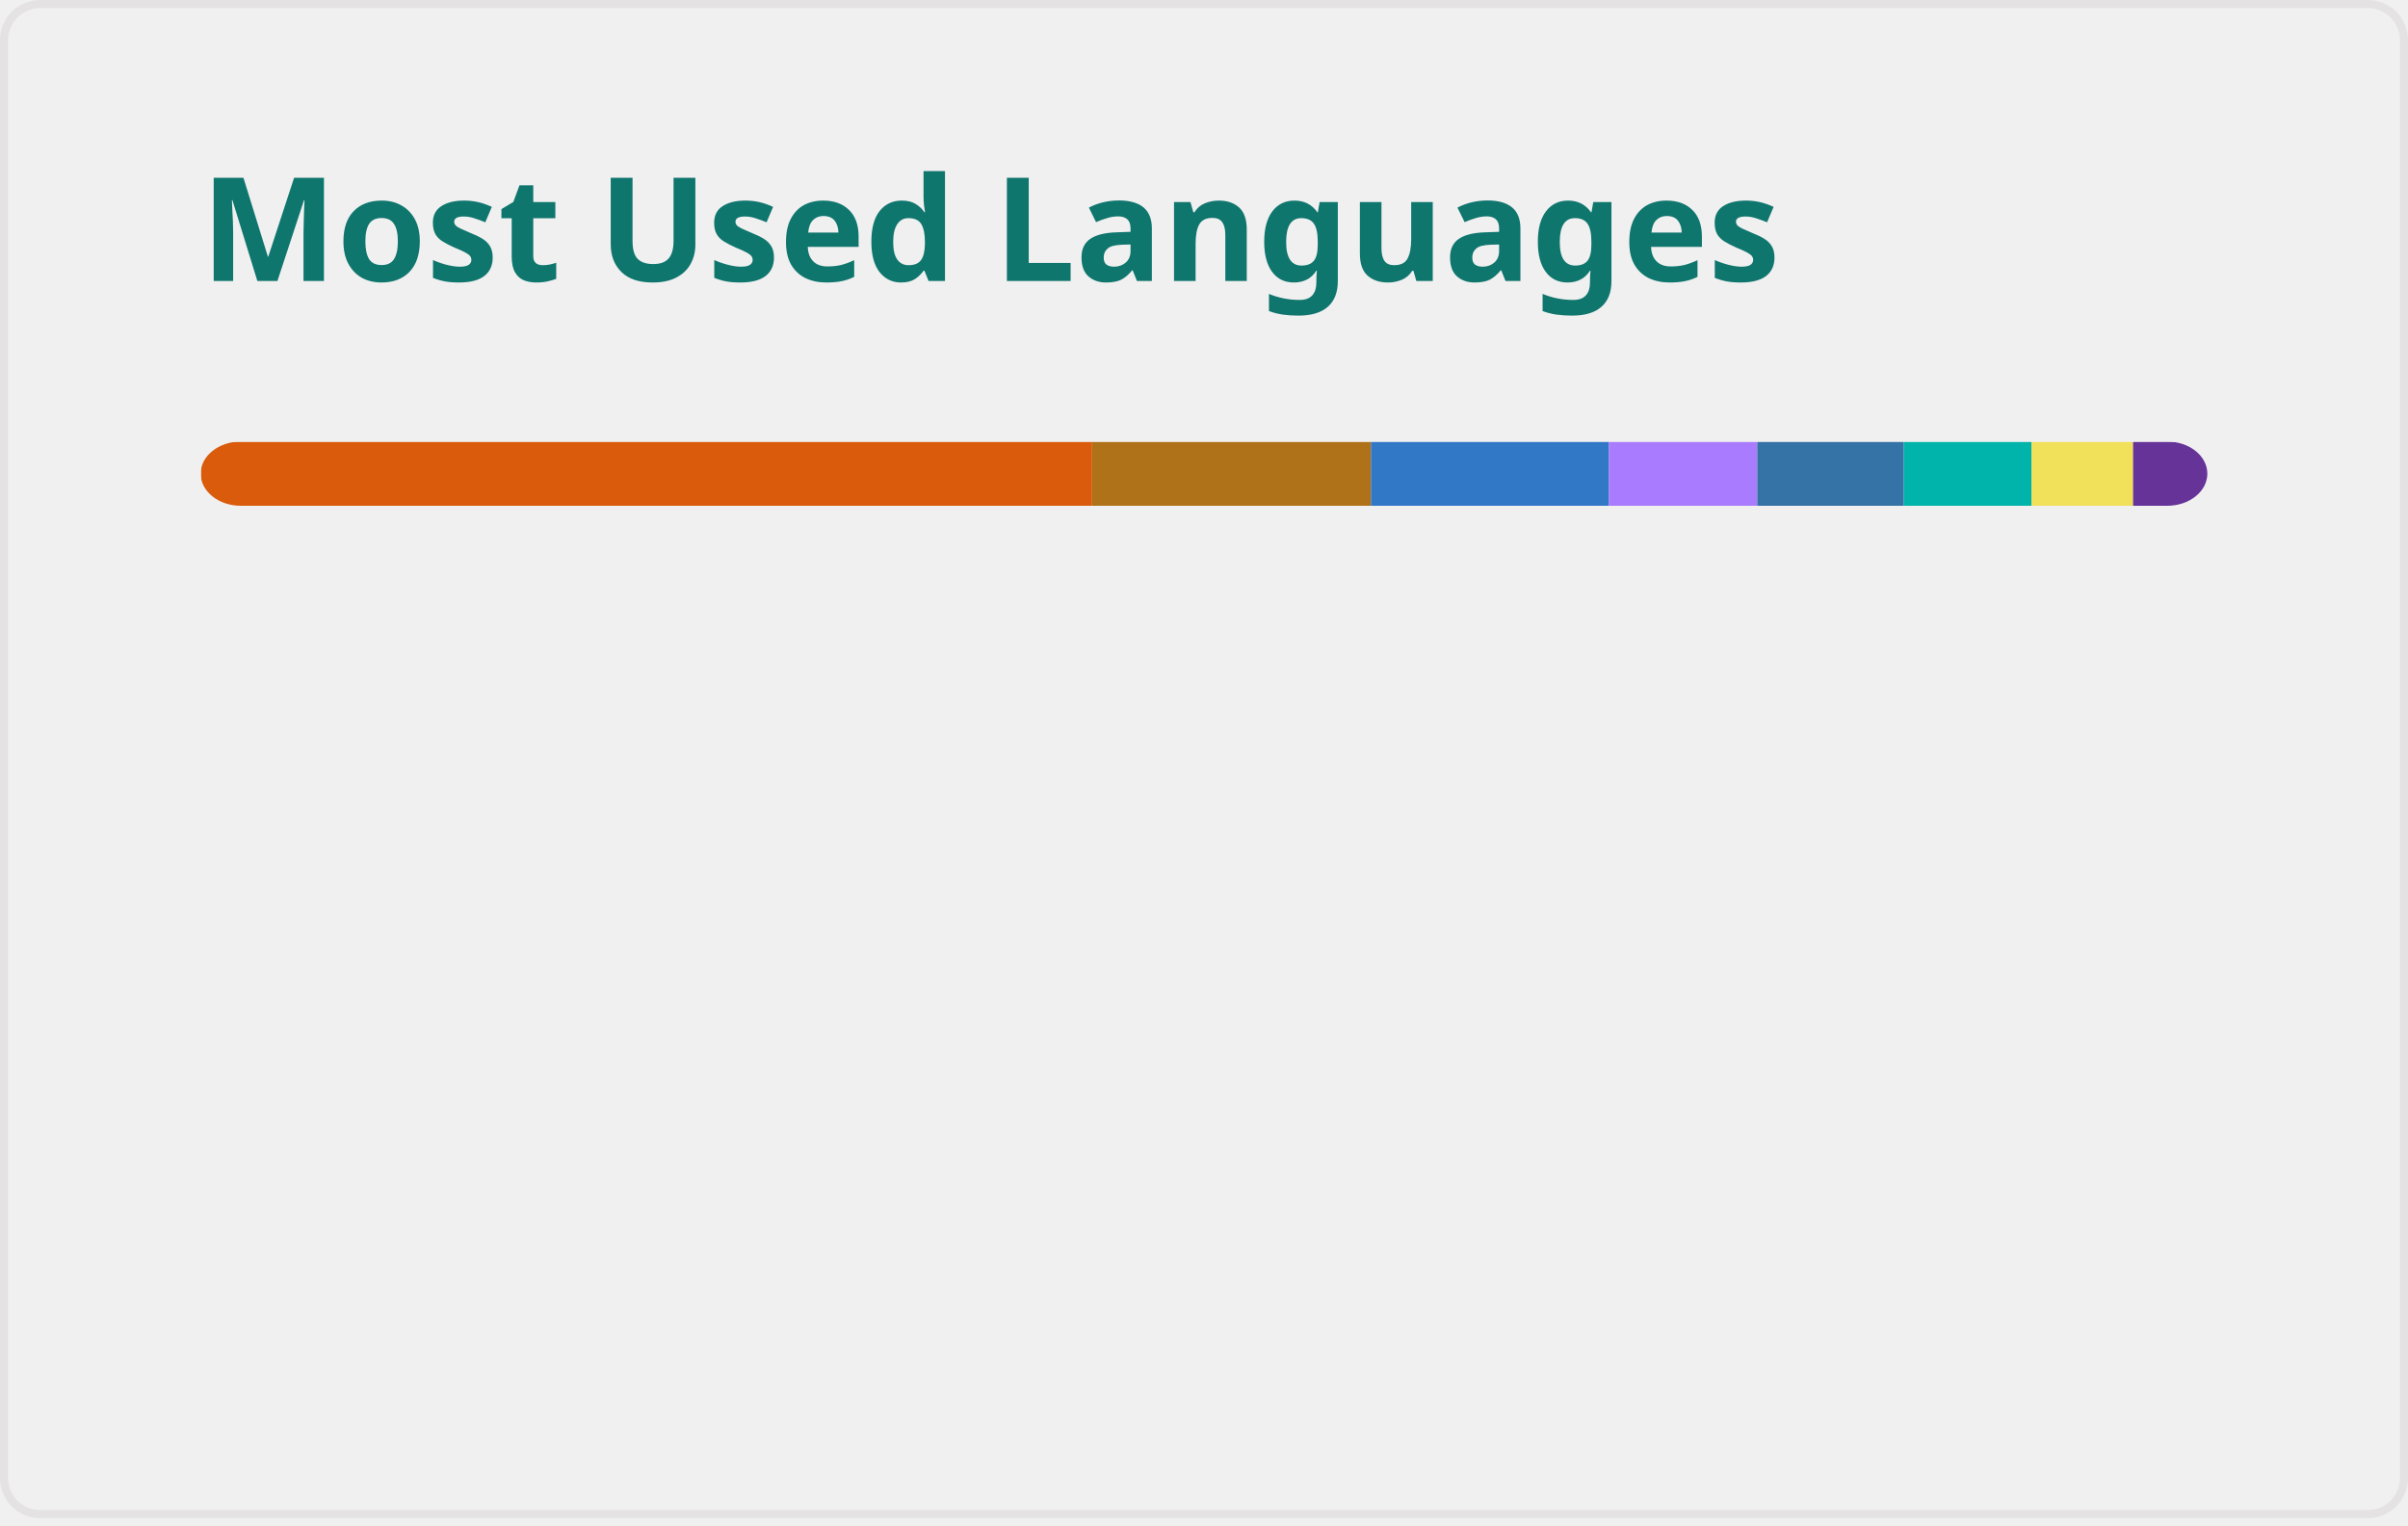
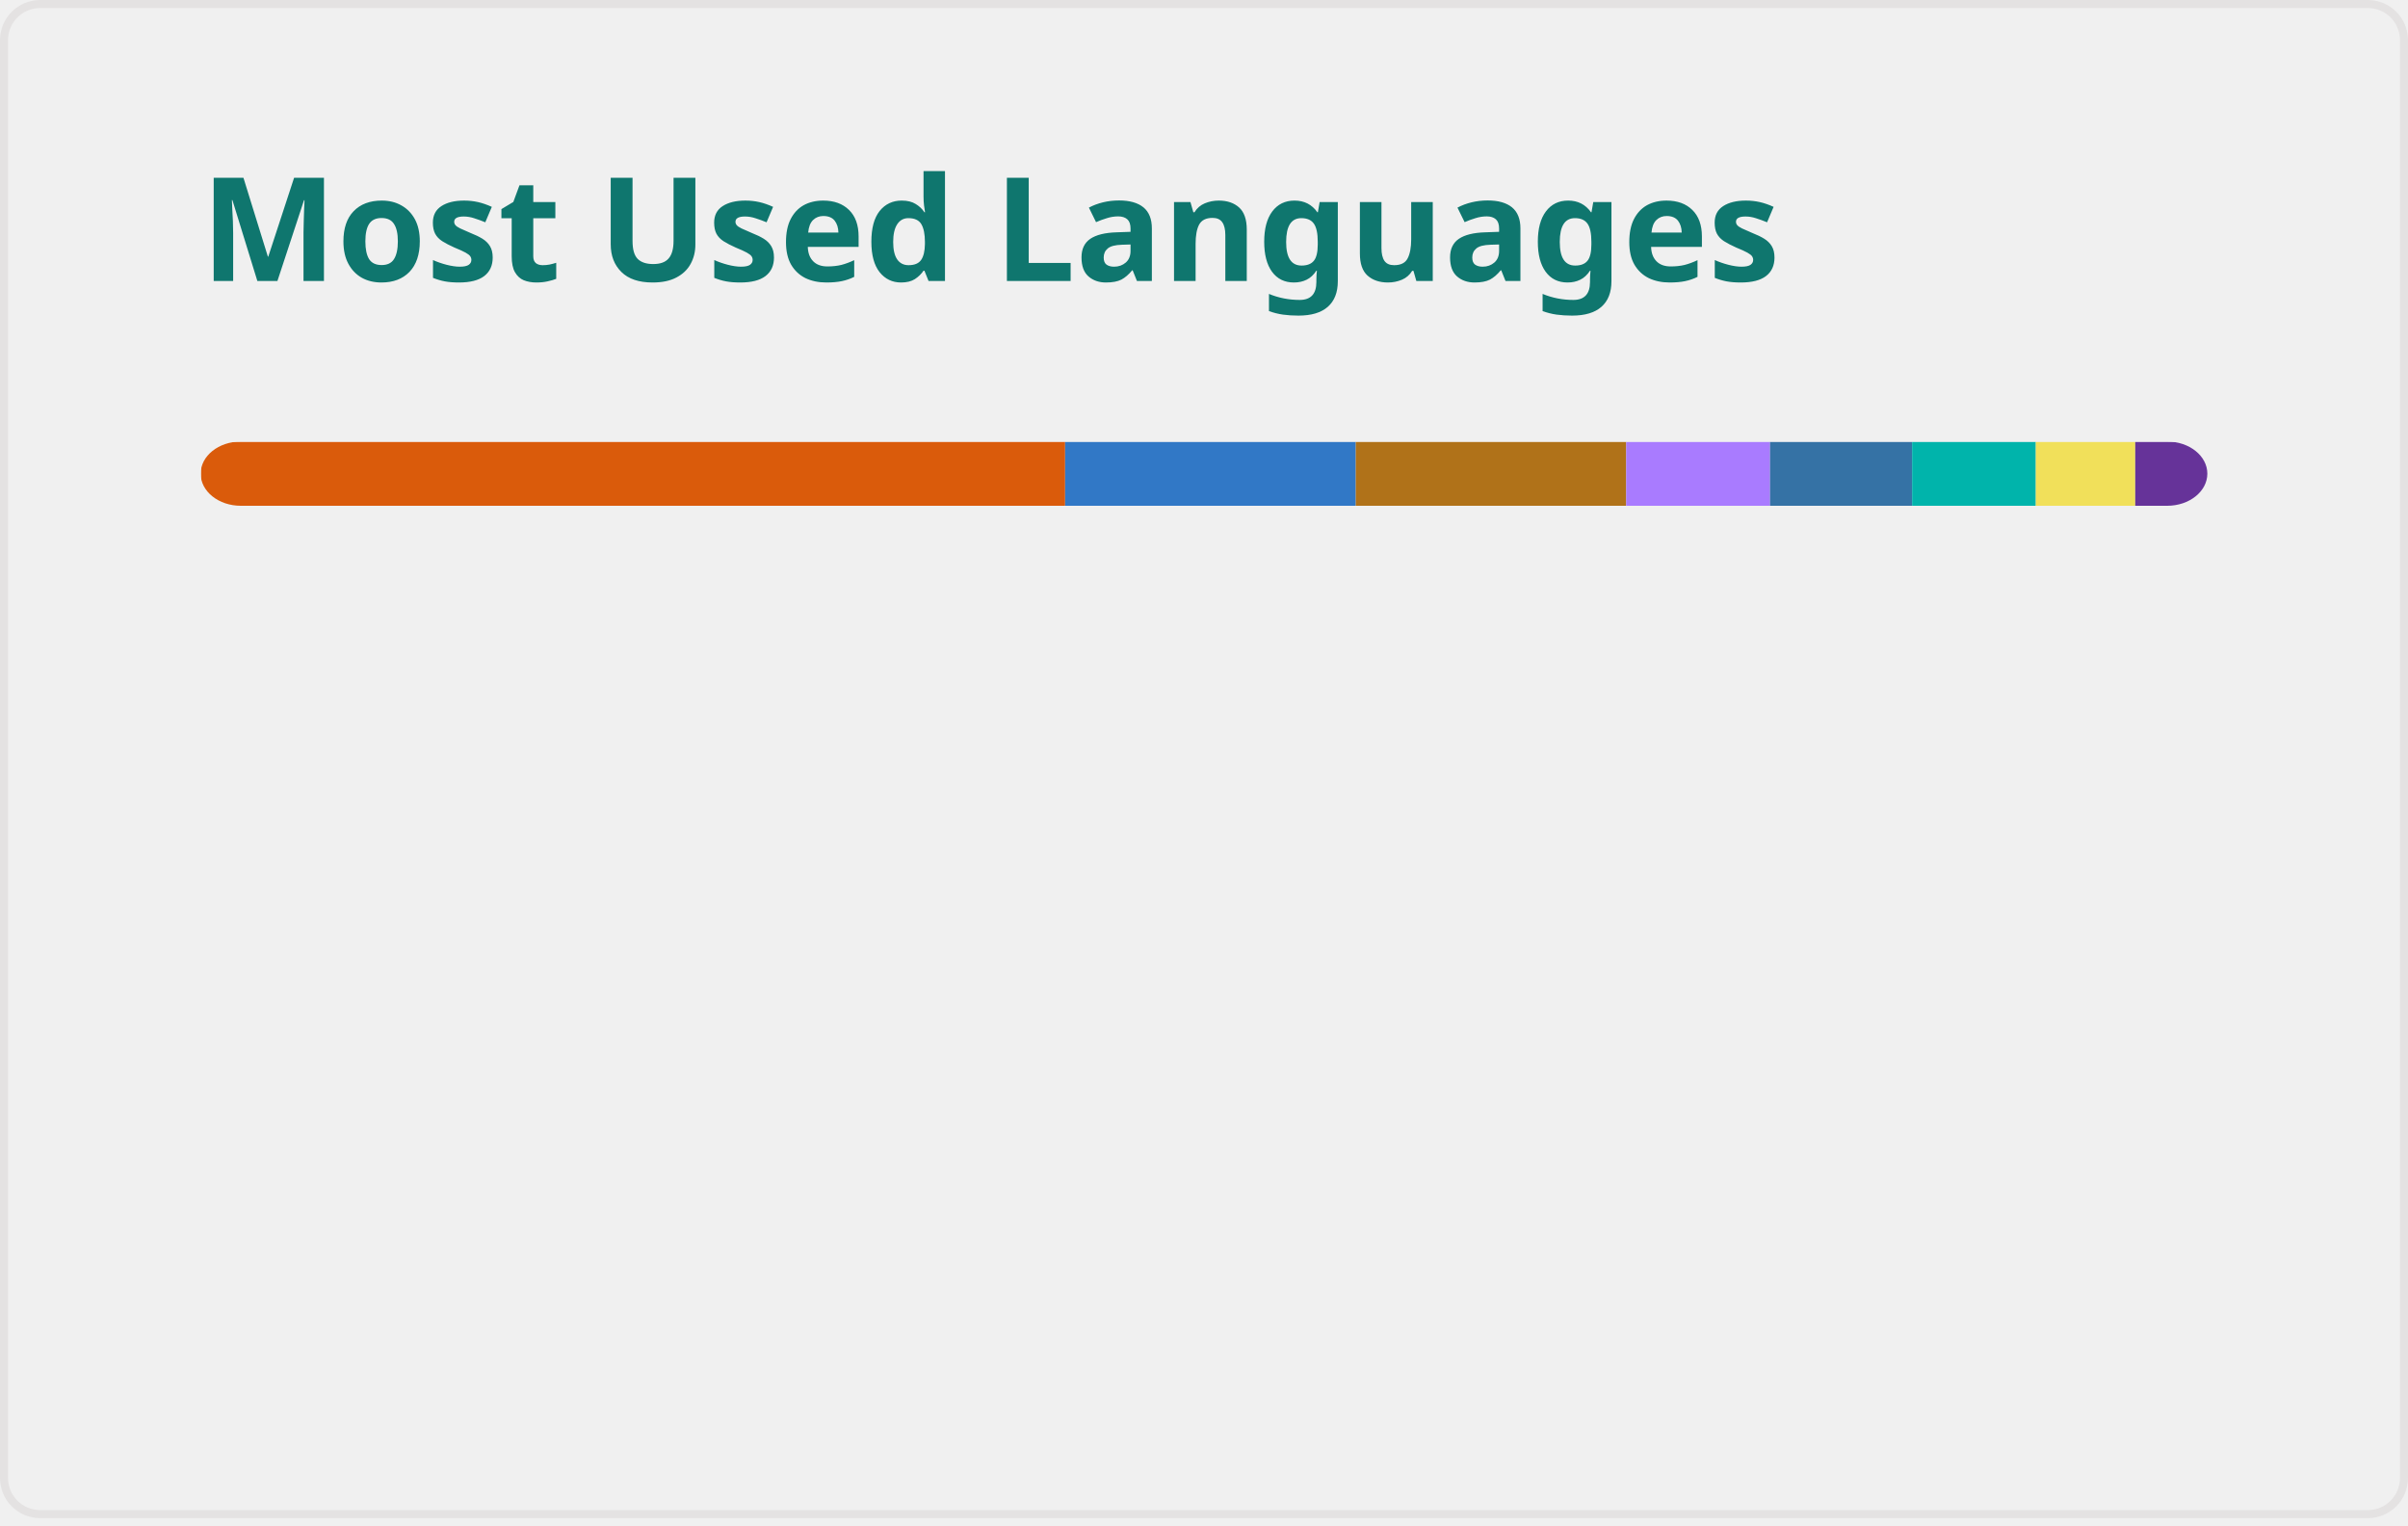
<svg xmlns="http://www.w3.org/2000/svg" width="300" height="190" viewBox="0 0 300 190" fill="none" role="img" aria-labelledby="descId">
  <style>
          .header {
            font: 600 18px 'Segoe UI', Ubuntu, Sans-Serif;
            fill: #0F766E;
            animation: fadeInAnimation 0.8s ease-in-out forwards;
          }
          @supports(-moz-appearance: auto) {
            /* Selector detects Firefox */
            .header { font-size: 15.5px; }
          }
          
    @keyframes slideInAnimation {
      from {
        width: 0;
      }
      to {
        width: calc(100%-100px);
      }
    }
    @keyframes growWidthAnimation {
      from {
        width: 0;
      }
      to {
        width: 100%;
      }
    }
    .stat {
      font: 600 14px 'Segoe UI', Ubuntu, "Helvetica Neue", Sans-Serif; fill: #475569;
    }
    @supports(-moz-appearance: auto) {
      /* Selector detects Firefox */
      .stat { font-size:12px; }
    }
    .bold { font-weight: 700 }
    .lang-name {
      font: 400 11px "Segoe UI", Ubuntu, Sans-Serif;
      fill: #475569;
    }
    .stagger {
      opacity: 0;
      animation: fadeInAnimation 0.3s ease-in-out forwards;
    }
    #rect-mask rect{
      animation: slideInAnimation 1s ease-in-out forwards;
    }
    .lang-progress{
      animation: growWidthAnimation 0.6s ease-in-out forwards;
    }
    .progress-background { fill: #ddd; }
    
          

          
      /* Animations */
      @keyframes scaleInAnimation {
        from {
          transform: translate(-5px, 5px) scale(0);
        }
        to {
          transform: translate(-5px, 5px) scale(1);
        }
      }
      @keyframes fadeInAnimation {
        from {
          opacity: 0;
        }
        to {
          opacity: 1;
        }
      }
    
          
        </style>
  <defs>
          
          
        </defs>
  <rect data-testid="card-bg" class="card-bg" x="0.5" y="0.5" rx="4.5" height="99%" stroke="#e4e2e2" width="299" fill="#ffffff00" stroke-opacity="1" />
  <g data-testid="card-title" transform="translate(25, 35)">
    <g transform="translate(0, 0)">
      <text x="0" y="0" class="header" data-testid="header">Most Used Languages</text>
    </g>
  </g>
  <g data-testid="main-card-body" transform="translate(0, 55)">
    <svg data-testid="lang-items" x="25">
      <mask id="rect-mask">
        <rect x="0" y="0" width="250" height="8" fill="white" rx="5" />
      </mask>
-       <rect mask="url(#rect-mask)" data-testid="lang-progress" x="0" y="0" width="111.06" height="8" fill="#DA5B0B" />
-       <rect mask="url(#rect-mask)" data-testid="lang-progress" x="111.06" y="0" width="34.74" height="8" fill="#b07219" />
-       <rect mask="url(#rect-mask)" data-testid="lang-progress" x="145.8" y="0" width="29.65" height="8" fill="#3178c6" />
-       <rect mask="url(#rect-mask)" data-testid="lang-progress" x="175.45" y="0" width="18.48" height="8" fill="#A97BFF" />
-       <rect mask="url(#rect-mask)" data-testid="lang-progress" x="193.93" y="0" width="18.26" height="8" fill="#3572A5" />
-       <rect mask="url(#rect-mask)" data-testid="lang-progress" x="212.19" y="0" width="15.89" height="8" fill="#00B4AB" />
-       <rect mask="url(#rect-mask)" data-testid="lang-progress" x="228.08" y="0" width="12.67" height="8" fill="#f1e05a" />
-       <rect mask="url(#rect-mask)" data-testid="lang-progress" x="240.75" y="0" width="19.24" height="8" fill="#663399" />
+       <rect mask="url(#rect-mask)" data-testid="lang-progress" x="0" y="0" width="107.7" height="8" fill="#DA5B0B" />
+       <rect mask="url(#rect-mask)" data-testid="lang-progress" x="107.7" y="0" width="36.21" height="8" fill="#3178c6" />
+       <rect mask="url(#rect-mask)" data-testid="lang-progress" x="143.91" y="0" width="33.69" height="8" fill="#b07219" />
+       <rect mask="url(#rect-mask)" data-testid="lang-progress" x="177.6" y="0" width="17.92" height="8" fill="#A97BFF" />
+       <rect mask="url(#rect-mask)" data-testid="lang-progress" x="195.52" y="0" width="17.7" height="8" fill="#3572A5" />
+       <rect mask="url(#rect-mask)" data-testid="lang-progress" x="213.22" y="0" width="15.41" height="8" fill="#00B4AB" />
+       <rect mask="url(#rect-mask)" data-testid="lang-progress" x="228.63" y="0" width="12.39" height="8" fill="#f1e05a" />
+       <rect mask="url(#rect-mask)" data-testid="lang-progress" x="241.02" y="0" width="18.96" height="8" fill="#663399" />
      <g transform="translate(0, 25)">
        <g transform="translate(0, 0)">
          <g transform="translate(0, 0)">
            <g class="stagger" style="animation-delay: 450ms">
              <circle cx="5" cy="6" r="5" fill="#DA5B0B" />
              <text data-testid="lang-name" x="15" y="10" class="lang-name">
-         Jupyter Notebook 44.43%
+         Jupyter Notebook 43.08%
      </text>
            </g>
          </g>
          <g transform="translate(0, 25)">
            <g class="stagger" style="animation-delay: 600ms">
-               <circle cx="5" cy="6" r="5" fill="#b07219" />
+               <circle cx="5" cy="6" r="5" fill="#3178c6" />
              <text data-testid="lang-name" x="15" y="10" class="lang-name">
-         Java 13.90%
+         TypeScript 14.49%
      </text>
            </g>
          </g>
          <g transform="translate(0, 50)">
            <g class="stagger" style="animation-delay: 750ms">
-               <circle cx="5" cy="6" r="5" fill="#3178c6" />
+               <circle cx="5" cy="6" r="5" fill="#b07219" />
              <text data-testid="lang-name" x="15" y="10" class="lang-name">
-         TypeScript 11.86%
+         Java 13.48%
      </text>
            </g>
          </g>
          <g transform="translate(0, 75)">
            <g class="stagger" style="animation-delay: 900ms">
              <circle cx="5" cy="6" r="5" fill="#A97BFF" />
              <text data-testid="lang-name" x="15" y="10" class="lang-name">
-         Kotlin 7.39%
+         Kotlin 7.17%
      </text>
            </g>
          </g>
        </g>
        <g transform="translate(150, 0)">
          <g transform="translate(0, 0)">
            <g class="stagger" style="animation-delay: 450ms">
              <circle cx="5" cy="6" r="5" fill="#3572A5" />
              <text data-testid="lang-name" x="15" y="10" class="lang-name">
-         Python 7.30%
+         Python 7.08%
      </text>
            </g>
          </g>
          <g transform="translate(0, 25)">
            <g class="stagger" style="animation-delay: 600ms">
              <circle cx="5" cy="6" r="5" fill="#00B4AB" />
              <text data-testid="lang-name" x="15" y="10" class="lang-name">
-         Dart 6.36%
+         Dart 6.17%
      </text>
            </g>
          </g>
          <g transform="translate(0, 50)">
            <g class="stagger" style="animation-delay: 750ms">
              <circle cx="5" cy="6" r="5" fill="#f1e05a" />
              <text data-testid="lang-name" x="15" y="10" class="lang-name">
-         JavaScript 5.07%
+         JavaScript 4.96%
      </text>
            </g>
          </g>
          <g transform="translate(0, 75)">
            <g class="stagger" style="animation-delay: 900ms">
              <circle cx="5" cy="6" r="5" fill="#663399" />
              <text data-testid="lang-name" x="15" y="10" class="lang-name">
-         CSS 3.70%
+         CSS 3.59%
      </text>
            </g>
          </g>
        </g>
      </g>
    </svg>
  </g>
</svg>
